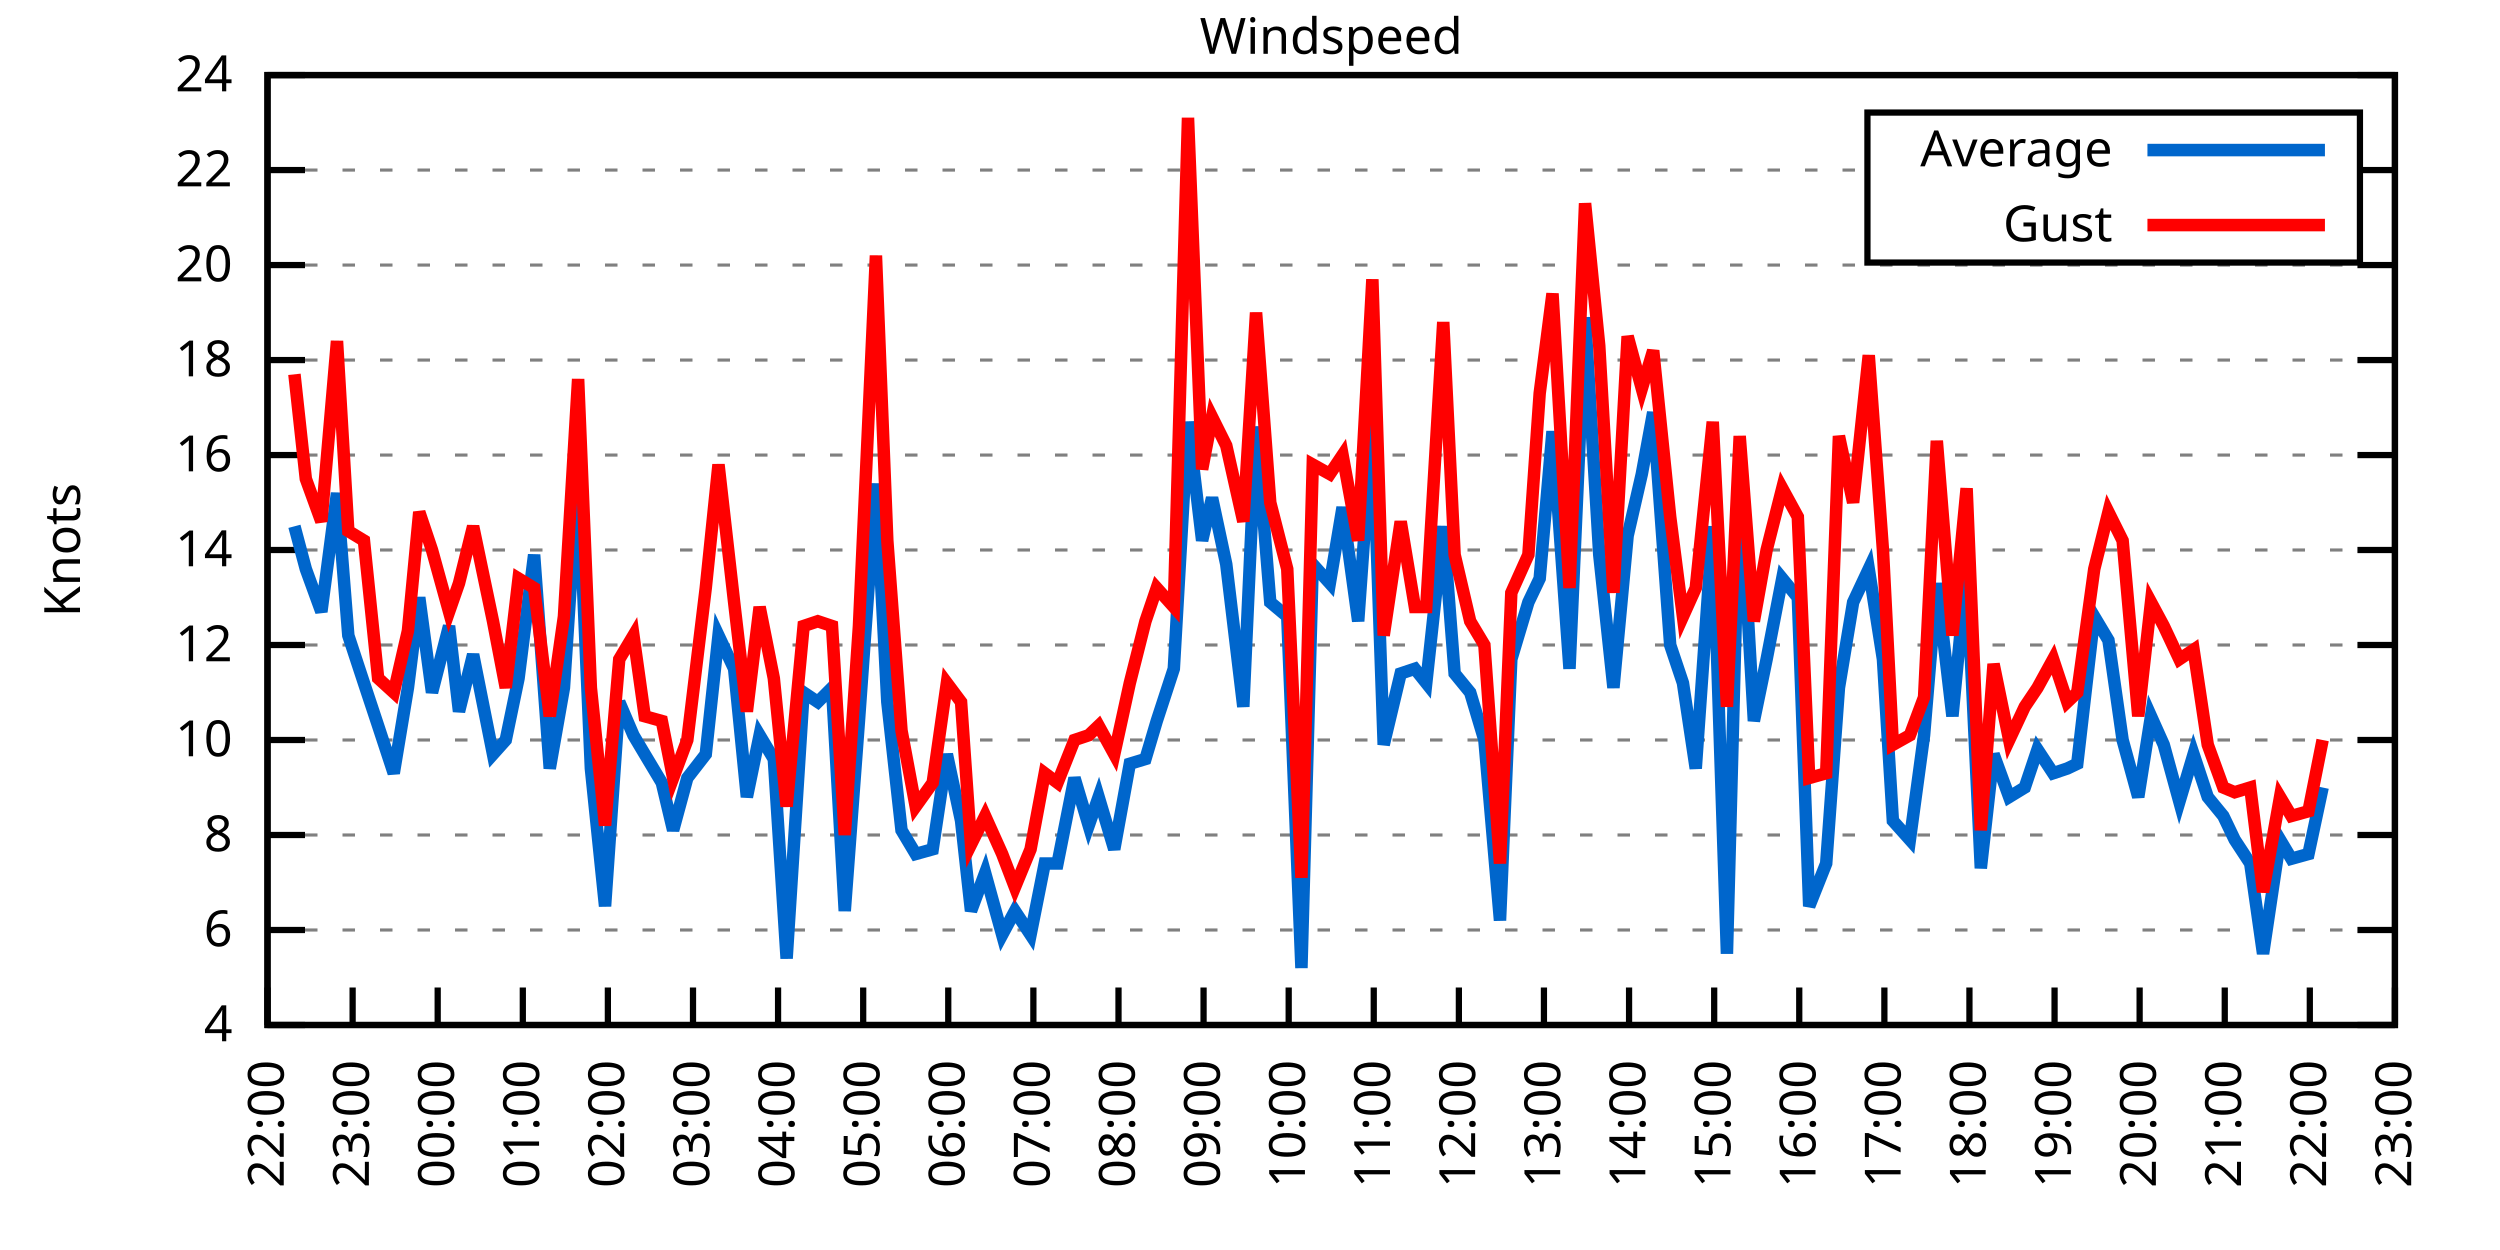
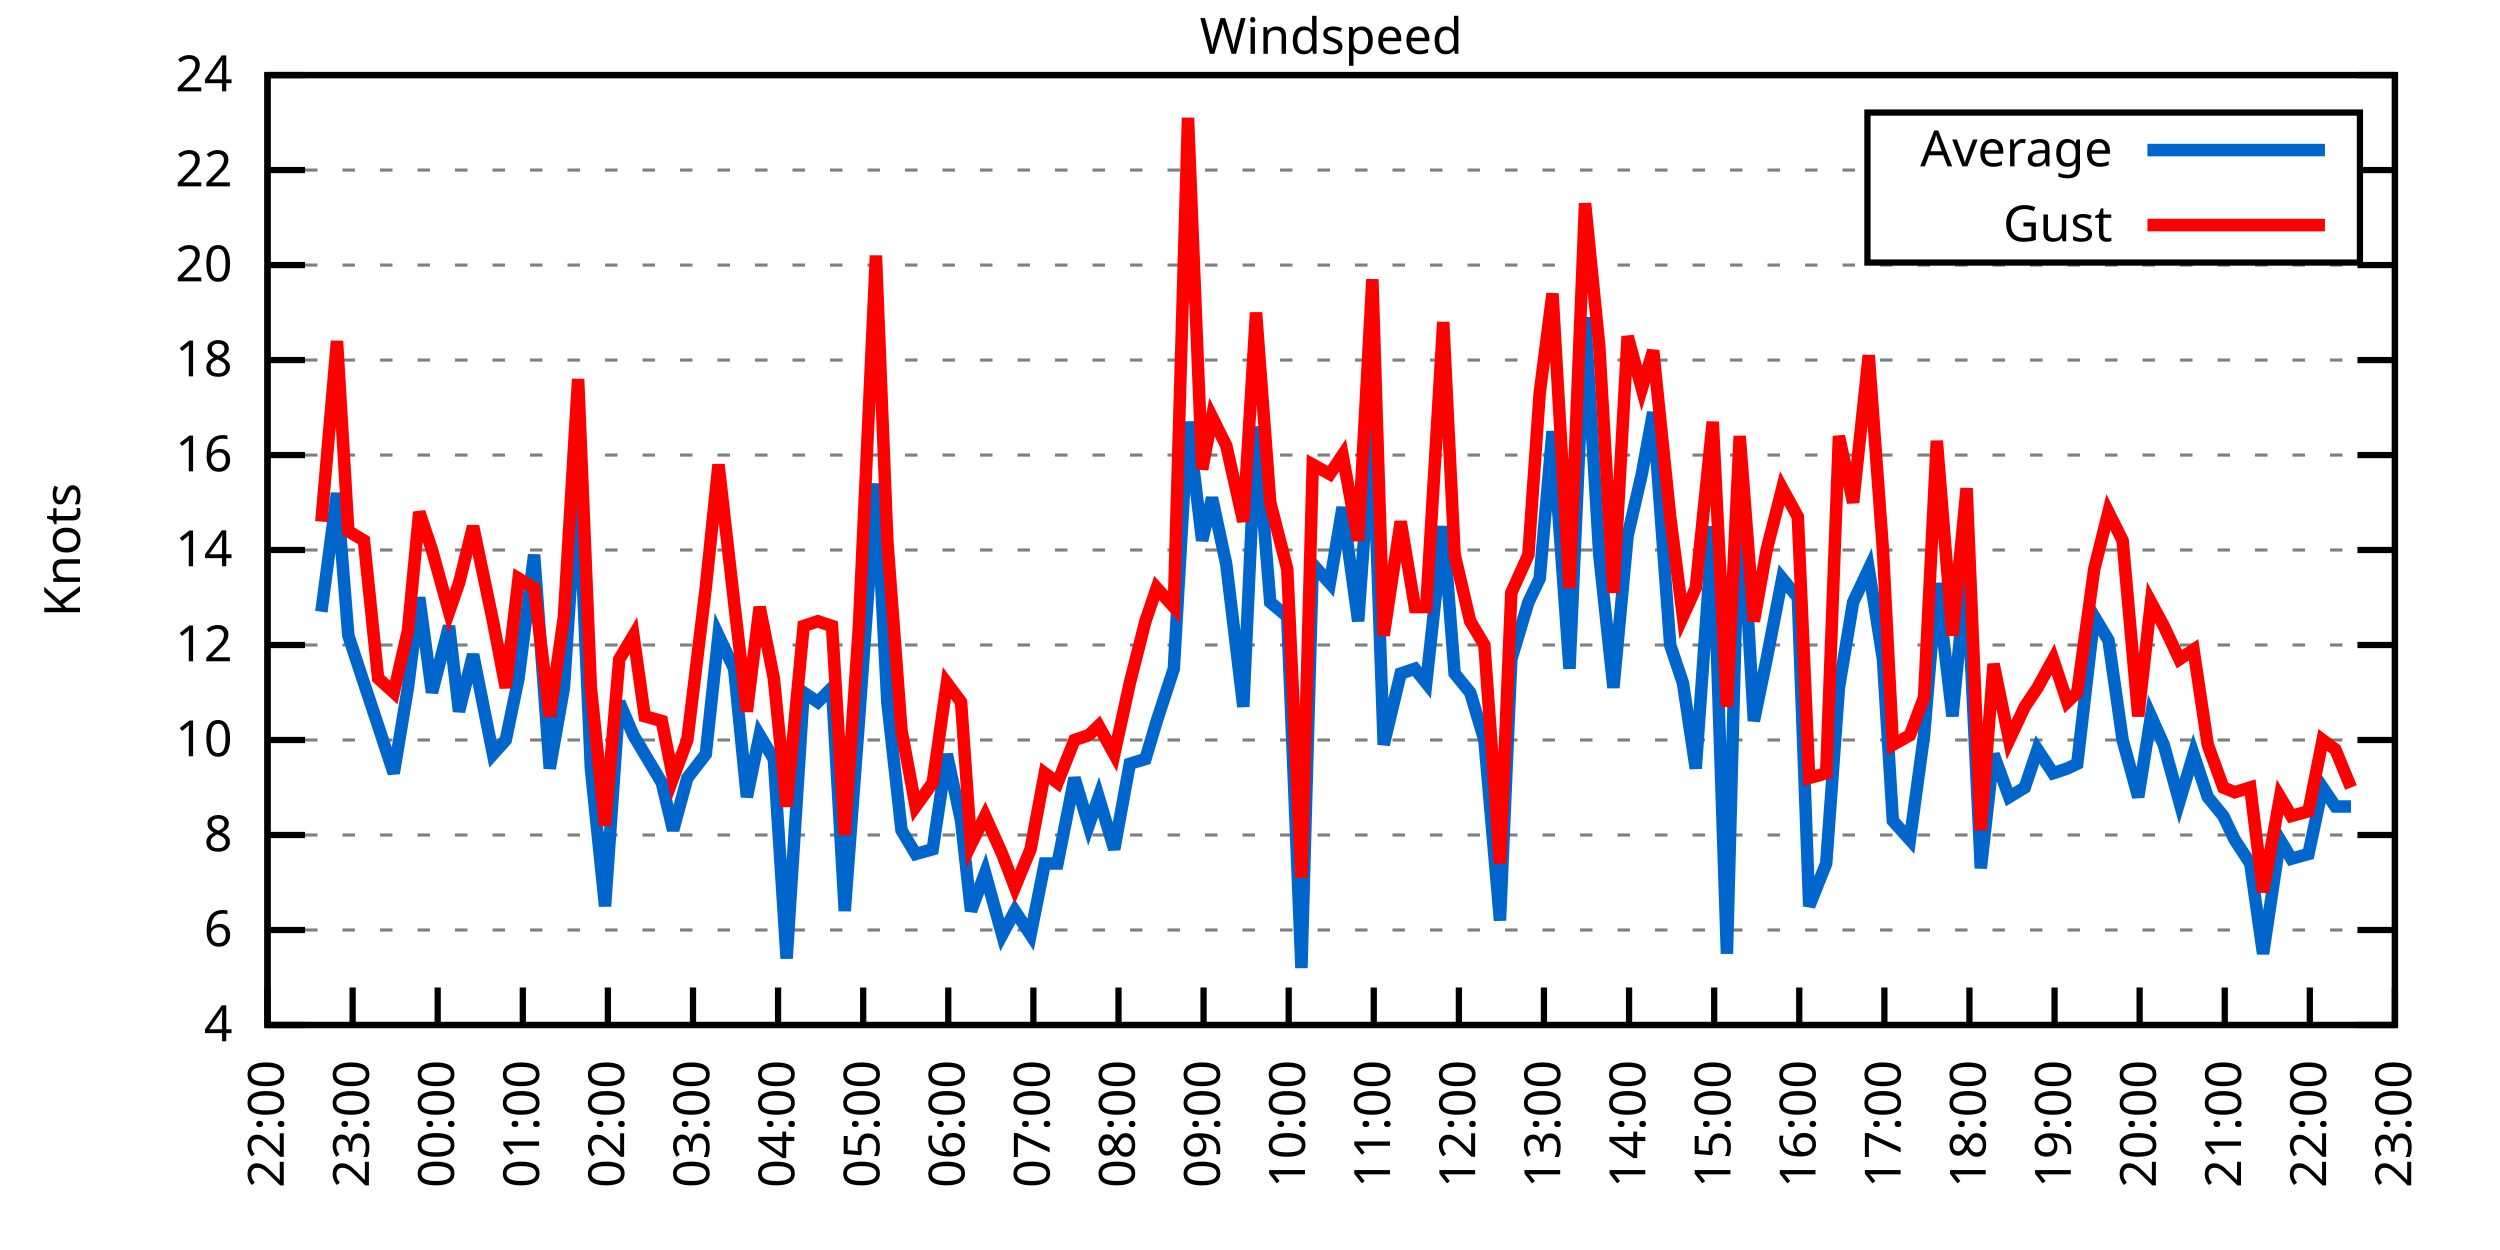
<svg xmlns="http://www.w3.org/2000/svg" xmlns:xlink="http://www.w3.org/1999/xlink" width="400" height="200" viewBox="0 0 400 200">
  <g id="gnuplot_canvas">
    <rect x="0" y="0" width="400" height="200" fill="none" />
    <defs>
      <circle id="gpDot" r="0.5" stroke-width="0.5" stroke="currentColor" />
      <path id="gpPt0" stroke-width="0.333" stroke="currentColor" d="M-1,0 h2 M0,-1 v2" />
      <path id="gpPt1" stroke-width="0.333" stroke="currentColor" d="M-1,-1 L1,1 M1,-1 L-1,1" />
      <path id="gpPt2" stroke-width="0.333" stroke="currentColor" d="M-1,0 L1,0 M0,-1 L0,1 M-1,-1 L1,1 M-1,1 L1,-1" />
      <rect id="gpPt3" stroke-width="0.333" stroke="currentColor" x="-1" y="-1" width="2" height="2" />
      <rect id="gpPt4" stroke-width="0.333" stroke="currentColor" fill="currentColor" x="-1" y="-1" width="2" height="2" />
      <circle id="gpPt5" stroke-width="0.333" stroke="currentColor" cx="0" cy="0" r="1" />
      <use xlink:href="#gpPt5" id="gpPt6" fill="currentColor" stroke="none" />
      <path id="gpPt7" stroke-width="0.333" stroke="currentColor" d="M0,-1.33 L-1.33,0.67 L1.33,0.67 z" />
      <use xlink:href="#gpPt7" id="gpPt8" fill="currentColor" stroke="none" />
      <use xlink:href="#gpPt7" id="gpPt9" stroke="currentColor" transform="rotate(180)" />
      <use xlink:href="#gpPt9" id="gpPt10" fill="currentColor" stroke="none" />
      <use xlink:href="#gpPt3" id="gpPt11" stroke="currentColor" transform="rotate(45)" />
      <use xlink:href="#gpPt11" id="gpPt12" fill="currentColor" stroke="none" />
      <path id="gpPt13" stroke-width="0.333" stroke="currentColor" d="M0,1.330 L1.265,0.411 L0.782,-1.067 L-0.782,-1.076 L-1.265,0.411 z" />
      <use xlink:href="#gpPt13" id="gpPt14" fill="currentColor" stroke="none" />
      <filter id="textbox" filterUnits="objectBoundingBox" x="0" y="0" height="1" width="1">
        <feFlood flood-color="white" flood-opacity="1" result="bgnd" />
        <feComposite in="SourceGraphic" in2="bgnd" operator="atop" />
      </filter>
      <filter id="greybox" filterUnits="objectBoundingBox" x="0" y="0" height="1" width="1">
        <feFlood flood-color="lightgrey" flood-opacity="1" result="grey" />
        <feComposite in="SourceGraphic" in2="grey" operator="atop" />
      </filter>
    </defs>
    <g fill="none" color="white" stroke="currentColor" stroke-width="1.00" stroke-linecap="butt" stroke-linejoin="miter">
</g>
    <g fill="none" color="black" stroke="currentColor" stroke-width="1.00" stroke-linecap="butt" stroke-linejoin="miter">
      <g stroke="none" shape-rendering="crispEdges">
        <polygon fill="rgb(255, 255, 255)" points="42.80,164.00 383.18,164.00 383.18,12.02 42.80,12.02 " />
      </g>
    </g>
    <g fill="none" color="black" stroke="currentColor" stroke-width="1.00" stroke-linecap="butt" stroke-linejoin="miter">
</g>
    <g fill="none" color="black" stroke="black" stroke-width="0.50" stroke-linecap="butt" stroke-linejoin="miter">
</g>
    <g fill="none" color="gray" stroke="currentColor" stroke-width="0.50" stroke-linecap="butt" stroke-linejoin="miter">
      <path stroke="gray" stroke-dasharray="2,4" class="gridline" d="M42.80,164.00 L383.19,164.00  " />
    </g>
    <g fill="none" color="gray" stroke="gray" stroke-width="1.00" stroke-linecap="butt" stroke-linejoin="miter">
</g>
    <g fill="none" color="black" stroke="currentColor" stroke-width="1.00" stroke-linecap="butt" stroke-linejoin="miter">
      <path stroke="black" d="M42.80,164.00 L48.80,164.00 M383.19,164.00 L377.19,164.00  " />
      <g transform="translate(37.20,166.60)" stroke="none" fill="black" font-family="Sans" font-size="8.00" text-anchor="end">
        <text>
          <tspan font-family="Sans"> 4</tspan>
        </text>
      </g>
    </g>
    <g fill="none" color="black" stroke="currentColor" stroke-width="1.00" stroke-linecap="butt" stroke-linejoin="miter">
</g>
    <g fill="none" color="black" stroke="black" stroke-width="0.50" stroke-linecap="butt" stroke-linejoin="miter">
</g>
    <g fill="none" color="gray" stroke="currentColor" stroke-width="0.50" stroke-linecap="butt" stroke-linejoin="miter">
      <path stroke="gray" stroke-dasharray="2,4" class="gridline" d="M42.80,148.80 L383.19,148.80  " />
    </g>
    <g fill="none" color="gray" stroke="gray" stroke-width="1.00" stroke-linecap="butt" stroke-linejoin="miter">
</g>
    <g fill="none" color="black" stroke="currentColor" stroke-width="1.00" stroke-linecap="butt" stroke-linejoin="miter">
      <path stroke="black" d="M42.80,148.80 L48.80,148.80 M383.19,148.80 L377.19,148.80  " />
      <g transform="translate(37.20,151.40)" stroke="none" fill="black" font-family="Sans" font-size="8.00" text-anchor="end">
        <text>
          <tspan font-family="Sans"> 6</tspan>
        </text>
      </g>
    </g>
    <g fill="none" color="black" stroke="currentColor" stroke-width="1.00" stroke-linecap="butt" stroke-linejoin="miter">
</g>
    <g fill="none" color="black" stroke="black" stroke-width="0.50" stroke-linecap="butt" stroke-linejoin="miter">
</g>
    <g fill="none" color="gray" stroke="currentColor" stroke-width="0.50" stroke-linecap="butt" stroke-linejoin="miter">
      <path stroke="gray" stroke-dasharray="2,4" class="gridline" d="M42.80,133.60 L383.19,133.60  " />
    </g>
    <g fill="none" color="gray" stroke="gray" stroke-width="1.00" stroke-linecap="butt" stroke-linejoin="miter">
</g>
    <g fill="none" color="black" stroke="currentColor" stroke-width="1.00" stroke-linecap="butt" stroke-linejoin="miter">
      <path stroke="black" d="M42.80,133.60 L48.80,133.60 M383.19,133.60 L377.19,133.60  " />
      <g transform="translate(37.20,136.20)" stroke="none" fill="black" font-family="Sans" font-size="8.00" text-anchor="end">
        <text>
          <tspan font-family="Sans"> 8</tspan>
        </text>
      </g>
    </g>
    <g fill="none" color="black" stroke="currentColor" stroke-width="1.00" stroke-linecap="butt" stroke-linejoin="miter">
</g>
    <g fill="none" color="black" stroke="black" stroke-width="0.50" stroke-linecap="butt" stroke-linejoin="miter">
</g>
    <g fill="none" color="gray" stroke="currentColor" stroke-width="0.50" stroke-linecap="butt" stroke-linejoin="miter">
      <path stroke="gray" stroke-dasharray="2,4" class="gridline" d="M42.80,118.40 L383.19,118.40  " />
    </g>
    <g fill="none" color="gray" stroke="gray" stroke-width="1.00" stroke-linecap="butt" stroke-linejoin="miter">
</g>
    <g fill="none" color="black" stroke="currentColor" stroke-width="1.00" stroke-linecap="butt" stroke-linejoin="miter">
      <path stroke="black" d="M42.80,118.40 L48.80,118.40 M383.19,118.40 L377.19,118.40  " />
      <g transform="translate(37.20,121.00)" stroke="none" fill="black" font-family="Sans" font-size="8.00" text-anchor="end">
        <text>
          <tspan font-family="Sans"> 10</tspan>
        </text>
      </g>
    </g>
    <g fill="none" color="black" stroke="currentColor" stroke-width="1.00" stroke-linecap="butt" stroke-linejoin="miter">
</g>
    <g fill="none" color="black" stroke="black" stroke-width="0.50" stroke-linecap="butt" stroke-linejoin="miter">
</g>
    <g fill="none" color="gray" stroke="currentColor" stroke-width="0.50" stroke-linecap="butt" stroke-linejoin="miter">
      <path stroke="gray" stroke-dasharray="2,4" class="gridline" d="M42.80,103.20 L383.19,103.20  " />
    </g>
    <g fill="none" color="gray" stroke="gray" stroke-width="1.00" stroke-linecap="butt" stroke-linejoin="miter">
</g>
    <g fill="none" color="black" stroke="currentColor" stroke-width="1.00" stroke-linecap="butt" stroke-linejoin="miter">
      <path stroke="black" d="M42.80,103.20 L48.80,103.20 M383.19,103.20 L377.19,103.20  " />
      <g transform="translate(37.20,105.80)" stroke="none" fill="black" font-family="Sans" font-size="8.00" text-anchor="end">
        <text>
          <tspan font-family="Sans"> 12</tspan>
        </text>
      </g>
    </g>
    <g fill="none" color="black" stroke="currentColor" stroke-width="1.00" stroke-linecap="butt" stroke-linejoin="miter">
</g>
    <g fill="none" color="black" stroke="black" stroke-width="0.50" stroke-linecap="butt" stroke-linejoin="miter">
</g>
    <g fill="none" color="gray" stroke="currentColor" stroke-width="0.50" stroke-linecap="butt" stroke-linejoin="miter">
      <path stroke="gray" stroke-dasharray="2,4" class="gridline" d="M42.80,88.00 L383.19,88.00  " />
    </g>
    <g fill="none" color="gray" stroke="gray" stroke-width="1.00" stroke-linecap="butt" stroke-linejoin="miter">
</g>
    <g fill="none" color="black" stroke="currentColor" stroke-width="1.00" stroke-linecap="butt" stroke-linejoin="miter">
      <path stroke="black" d="M42.80,88.00 L48.80,88.00 M383.19,88.00 L377.19,88.00  " />
      <g transform="translate(37.20,90.60)" stroke="none" fill="black" font-family="Sans" font-size="8.00" text-anchor="end">
        <text>
          <tspan font-family="Sans"> 14</tspan>
        </text>
      </g>
    </g>
    <g fill="none" color="black" stroke="currentColor" stroke-width="1.00" stroke-linecap="butt" stroke-linejoin="miter">
</g>
    <g fill="none" color="black" stroke="black" stroke-width="0.50" stroke-linecap="butt" stroke-linejoin="miter">
</g>
    <g fill="none" color="gray" stroke="currentColor" stroke-width="0.50" stroke-linecap="butt" stroke-linejoin="miter">
      <path stroke="gray" stroke-dasharray="2,4" class="gridline" d="M42.80,72.81 L383.19,72.81  " />
    </g>
    <g fill="none" color="gray" stroke="gray" stroke-width="1.00" stroke-linecap="butt" stroke-linejoin="miter">
</g>
    <g fill="none" color="black" stroke="currentColor" stroke-width="1.00" stroke-linecap="butt" stroke-linejoin="miter">
      <path stroke="black" d="M42.80,72.81 L48.80,72.81 M383.19,72.81 L377.19,72.81  " />
      <g transform="translate(37.20,75.41)" stroke="none" fill="black" font-family="Sans" font-size="8.00" text-anchor="end">
        <text>
          <tspan font-family="Sans"> 16</tspan>
        </text>
      </g>
    </g>
    <g fill="none" color="black" stroke="currentColor" stroke-width="1.00" stroke-linecap="butt" stroke-linejoin="miter">
</g>
    <g fill="none" color="black" stroke="black" stroke-width="0.50" stroke-linecap="butt" stroke-linejoin="miter">
</g>
    <g fill="none" color="gray" stroke="currentColor" stroke-width="0.50" stroke-linecap="butt" stroke-linejoin="miter">
      <path stroke="gray" stroke-dasharray="2,4" class="gridline" d="M42.80,57.61 L383.19,57.61  " />
    </g>
    <g fill="none" color="gray" stroke="gray" stroke-width="1.00" stroke-linecap="butt" stroke-linejoin="miter">
</g>
    <g fill="none" color="black" stroke="currentColor" stroke-width="1.00" stroke-linecap="butt" stroke-linejoin="miter">
      <path stroke="black" d="M42.80,57.61 L48.80,57.61 M383.19,57.61 L377.19,57.61  " />
      <g transform="translate(37.20,60.21)" stroke="none" fill="black" font-family="Sans" font-size="8.00" text-anchor="end">
        <text>
          <tspan font-family="Sans"> 18</tspan>
        </text>
      </g>
    </g>
    <g fill="none" color="black" stroke="currentColor" stroke-width="1.00" stroke-linecap="butt" stroke-linejoin="miter">
</g>
    <g fill="none" color="black" stroke="black" stroke-width="0.50" stroke-linecap="butt" stroke-linejoin="miter">
</g>
    <g fill="none" color="gray" stroke="currentColor" stroke-width="0.50" stroke-linecap="butt" stroke-linejoin="miter">
      <path stroke="gray" stroke-dasharray="2,4" class="gridline" d="M42.80,42.41 L383.19,42.41  " />
    </g>
    <g fill="none" color="gray" stroke="gray" stroke-width="1.00" stroke-linecap="butt" stroke-linejoin="miter">
</g>
    <g fill="none" color="black" stroke="currentColor" stroke-width="1.00" stroke-linecap="butt" stroke-linejoin="miter">
      <path stroke="black" d="M42.80,42.41 L48.80,42.41 M383.19,42.41 L377.19,42.41  " />
      <g transform="translate(37.20,45.01)" stroke="none" fill="black" font-family="Sans" font-size="8.00" text-anchor="end">
        <text>
          <tspan font-family="Sans"> 20</tspan>
        </text>
      </g>
    </g>
    <g fill="none" color="black" stroke="currentColor" stroke-width="1.00" stroke-linecap="butt" stroke-linejoin="miter">
</g>
    <g fill="none" color="black" stroke="black" stroke-width="0.50" stroke-linecap="butt" stroke-linejoin="miter">
</g>
    <g fill="none" color="gray" stroke="currentColor" stroke-width="0.50" stroke-linecap="butt" stroke-linejoin="miter">
      <path stroke="gray" stroke-dasharray="2,4" class="gridline" d="M42.80,27.21 L298.79,27.21 M377.59,27.21 L383.19,27.21  " />
    </g>
    <g fill="none" color="gray" stroke="gray" stroke-width="1.00" stroke-linecap="butt" stroke-linejoin="miter">
</g>
    <g fill="none" color="black" stroke="currentColor" stroke-width="1.00" stroke-linecap="butt" stroke-linejoin="miter">
      <path stroke="black" d="M42.80,27.21 L48.80,27.21 M383.19,27.21 L377.19,27.21  " />
      <g transform="translate(37.20,29.81)" stroke="none" fill="black" font-family="Sans" font-size="8.00" text-anchor="end">
        <text>
          <tspan font-family="Sans"> 22</tspan>
        </text>
      </g>
    </g>
    <g fill="none" color="black" stroke="currentColor" stroke-width="1.00" stroke-linecap="butt" stroke-linejoin="miter">
</g>
    <g fill="none" color="black" stroke="black" stroke-width="0.50" stroke-linecap="butt" stroke-linejoin="miter">
</g>
    <g fill="none" color="gray" stroke="currentColor" stroke-width="0.50" stroke-linecap="butt" stroke-linejoin="miter">
      <path stroke="gray" stroke-dasharray="2,4" class="gridline" d="M42.80,12.01 L383.19,12.01  " />
    </g>
    <g fill="none" color="gray" stroke="gray" stroke-width="1.00" stroke-linecap="butt" stroke-linejoin="miter">
</g>
    <g fill="none" color="black" stroke="currentColor" stroke-width="1.00" stroke-linecap="butt" stroke-linejoin="miter">
      <path stroke="black" d="M42.80,12.01 L48.80,12.01 M383.19,12.01 L377.19,12.01  " />
      <g transform="translate(37.20,14.61)" stroke="none" fill="black" font-family="Sans" font-size="8.00" text-anchor="end">
        <text>
          <tspan font-family="Sans"> 24</tspan>
        </text>
      </g>
    </g>
    <g fill="none" color="black" stroke="currentColor" stroke-width="1.00" stroke-linecap="butt" stroke-linejoin="miter">
      <path stroke="black" d="M42.80,164.00 L42.80,158.00  " />
      <g transform="translate(45.40,169.60) rotate(270.00)" stroke="none" fill="black" font-family="Sans" font-size="8.00" text-anchor="end">
        <text>
          <tspan font-family="Sans">22:00</tspan>
        </text>
      </g>
    </g>
    <g fill="none" color="black" stroke="currentColor" stroke-width="1.00" stroke-linecap="butt" stroke-linejoin="miter">
      <path stroke="black" d="M56.42,164.00 L56.42,158.00  " />
      <g transform="translate(59.02,169.60) rotate(270.00)" stroke="none" fill="black" font-family="Sans" font-size="8.00" text-anchor="end">
        <text>
          <tspan font-family="Sans">23:00</tspan>
        </text>
      </g>
    </g>
    <g fill="none" color="black" stroke="currentColor" stroke-width="1.00" stroke-linecap="butt" stroke-linejoin="miter">
      <path stroke="black" d="M70.03,164.00 L70.03,158.00  " />
      <g transform="translate(72.63,169.60) rotate(270.00)" stroke="none" fill="black" font-family="Sans" font-size="8.00" text-anchor="end">
        <text>
          <tspan font-family="Sans">00:00</tspan>
        </text>
      </g>
    </g>
    <g fill="none" color="black" stroke="currentColor" stroke-width="1.00" stroke-linecap="butt" stroke-linejoin="miter">
      <path stroke="black" d="M83.65,164.00 L83.65,158.00  " />
      <g transform="translate(86.25,169.60) rotate(270.00)" stroke="none" fill="black" font-family="Sans" font-size="8.00" text-anchor="end">
        <text>
          <tspan font-family="Sans">01:00</tspan>
        </text>
      </g>
    </g>
    <g fill="none" color="black" stroke="currentColor" stroke-width="1.00" stroke-linecap="butt" stroke-linejoin="miter">
      <path stroke="black" d="M97.26,164.00 L97.26,158.00  " />
      <g transform="translate(99.86,169.60) rotate(270.00)" stroke="none" fill="black" font-family="Sans" font-size="8.00" text-anchor="end">
        <text>
          <tspan font-family="Sans">02:00</tspan>
        </text>
      </g>
    </g>
    <g fill="none" color="black" stroke="currentColor" stroke-width="1.00" stroke-linecap="butt" stroke-linejoin="miter">
      <path stroke="black" d="M110.88,164.00 L110.88,158.00  " />
      <g transform="translate(113.48,169.60) rotate(270.00)" stroke="none" fill="black" font-family="Sans" font-size="8.00" text-anchor="end">
        <text>
          <tspan font-family="Sans">03:00</tspan>
        </text>
      </g>
    </g>
    <g fill="none" color="black" stroke="currentColor" stroke-width="1.00" stroke-linecap="butt" stroke-linejoin="miter">
      <path stroke="black" d="M124.49,164.00 L124.49,158.00  " />
      <g transform="translate(127.09,169.60) rotate(270.00)" stroke="none" fill="black" font-family="Sans" font-size="8.00" text-anchor="end">
        <text>
          <tspan font-family="Sans">04:00</tspan>
        </text>
      </g>
    </g>
    <g fill="none" color="black" stroke="currentColor" stroke-width="1.00" stroke-linecap="butt" stroke-linejoin="miter">
      <path stroke="black" d="M138.11,164.00 L138.11,158.00  " />
      <g transform="translate(140.71,169.60) rotate(270.00)" stroke="none" fill="black" font-family="Sans" font-size="8.00" text-anchor="end">
        <text>
          <tspan font-family="Sans">05:00</tspan>
        </text>
      </g>
    </g>
    <g fill="none" color="black" stroke="currentColor" stroke-width="1.00" stroke-linecap="butt" stroke-linejoin="miter">
      <path stroke="black" d="M151.72,164.00 L151.72,158.00  " />
      <g transform="translate(154.32,169.60) rotate(270.00)" stroke="none" fill="black" font-family="Sans" font-size="8.00" text-anchor="end">
        <text>
          <tspan font-family="Sans">06:00</tspan>
        </text>
      </g>
    </g>
    <g fill="none" color="black" stroke="currentColor" stroke-width="1.00" stroke-linecap="butt" stroke-linejoin="miter">
      <path stroke="black" d="M165.34,164.00 L165.34,158.00  " />
      <g transform="translate(167.94,169.60) rotate(270.00)" stroke="none" fill="black" font-family="Sans" font-size="8.00" text-anchor="end">
        <text>
          <tspan font-family="Sans">07:00</tspan>
        </text>
      </g>
    </g>
    <g fill="none" color="black" stroke="currentColor" stroke-width="1.00" stroke-linecap="butt" stroke-linejoin="miter">
      <path stroke="black" d="M178.96,164.00 L178.96,158.00  " />
      <g transform="translate(181.56,169.60) rotate(270.00)" stroke="none" fill="black" font-family="Sans" font-size="8.00" text-anchor="end">
        <text>
          <tspan font-family="Sans">08:00</tspan>
        </text>
      </g>
    </g>
    <g fill="none" color="black" stroke="currentColor" stroke-width="1.00" stroke-linecap="butt" stroke-linejoin="miter">
      <path stroke="black" d="M192.57,164.00 L192.57,158.00  " />
      <g transform="translate(195.17,169.60) rotate(270.00)" stroke="none" fill="black" font-family="Sans" font-size="8.00" text-anchor="end">
        <text>
          <tspan font-family="Sans">09:00</tspan>
        </text>
      </g>
    </g>
    <g fill="none" color="black" stroke="currentColor" stroke-width="1.00" stroke-linecap="butt" stroke-linejoin="miter">
      <path stroke="black" d="M206.19,164.00 L206.19,158.00  " />
      <g transform="translate(208.79,169.60) rotate(270.00)" stroke="none" fill="black" font-family="Sans" font-size="8.00" text-anchor="end">
        <text>
          <tspan font-family="Sans">10:00</tspan>
        </text>
      </g>
    </g>
    <g fill="none" color="black" stroke="currentColor" stroke-width="1.00" stroke-linecap="butt" stroke-linejoin="miter">
      <path stroke="black" d="M219.80,164.00 L219.80,158.00  " />
      <g transform="translate(222.40,169.60) rotate(270.00)" stroke="none" fill="black" font-family="Sans" font-size="8.00" text-anchor="end">
        <text>
          <tspan font-family="Sans">11:00</tspan>
        </text>
      </g>
    </g>
    <g fill="none" color="black" stroke="currentColor" stroke-width="1.00" stroke-linecap="butt" stroke-linejoin="miter">
      <path stroke="black" d="M233.42,164.00 L233.42,158.00  " />
      <g transform="translate(236.02,169.60) rotate(270.00)" stroke="none" fill="black" font-family="Sans" font-size="8.00" text-anchor="end">
        <text>
          <tspan font-family="Sans">12:00</tspan>
        </text>
      </g>
    </g>
    <g fill="none" color="black" stroke="currentColor" stroke-width="1.00" stroke-linecap="butt" stroke-linejoin="miter">
      <path stroke="black" d="M247.03,164.00 L247.03,158.00  " />
      <g transform="translate(249.63,169.60) rotate(270.00)" stroke="none" fill="black" font-family="Sans" font-size="8.00" text-anchor="end">
        <text>
          <tspan font-family="Sans">13:00</tspan>
        </text>
      </g>
    </g>
    <g fill="none" color="black" stroke="currentColor" stroke-width="1.00" stroke-linecap="butt" stroke-linejoin="miter">
      <path stroke="black" d="M260.65,164.00 L260.65,158.00  " />
      <g transform="translate(263.25,169.60) rotate(270.00)" stroke="none" fill="black" font-family="Sans" font-size="8.00" text-anchor="end">
        <text>
          <tspan font-family="Sans">14:00</tspan>
        </text>
      </g>
    </g>
    <g fill="none" color="black" stroke="currentColor" stroke-width="1.00" stroke-linecap="butt" stroke-linejoin="miter">
      <path stroke="black" d="M274.27,164.00 L274.27,158.00  " />
      <g transform="translate(276.87,169.60) rotate(270.00)" stroke="none" fill="black" font-family="Sans" font-size="8.00" text-anchor="end">
        <text>
          <tspan font-family="Sans">15:00</tspan>
        </text>
      </g>
    </g>
    <g fill="none" color="black" stroke="currentColor" stroke-width="1.00" stroke-linecap="butt" stroke-linejoin="miter">
      <path stroke="black" d="M287.88,164.00 L287.88,158.00  " />
      <g transform="translate(290.48,169.60) rotate(270.00)" stroke="none" fill="black" font-family="Sans" font-size="8.00" text-anchor="end">
        <text>
          <tspan font-family="Sans">16:00</tspan>
        </text>
      </g>
    </g>
    <g fill="none" color="black" stroke="currentColor" stroke-width="1.00" stroke-linecap="butt" stroke-linejoin="miter">
      <path stroke="black" d="M301.50,164.00 L301.50,158.00  " />
      <g transform="translate(304.10,169.60) rotate(270.00)" stroke="none" fill="black" font-family="Sans" font-size="8.00" text-anchor="end">
        <text>
          <tspan font-family="Sans">17:00</tspan>
        </text>
      </g>
    </g>
    <g fill="none" color="black" stroke="currentColor" stroke-width="1.00" stroke-linecap="butt" stroke-linejoin="miter">
      <path stroke="black" d="M315.11,164.00 L315.11,158.00  " />
      <g transform="translate(317.71,169.60) rotate(270.00)" stroke="none" fill="black" font-family="Sans" font-size="8.00" text-anchor="end">
        <text>
          <tspan font-family="Sans">18:00</tspan>
        </text>
      </g>
    </g>
    <g fill="none" color="black" stroke="currentColor" stroke-width="1.00" stroke-linecap="butt" stroke-linejoin="miter">
      <path stroke="black" d="M328.73,164.00 L328.73,158.00  " />
      <g transform="translate(331.33,169.60) rotate(270.00)" stroke="none" fill="black" font-family="Sans" font-size="8.00" text-anchor="end">
        <text>
          <tspan font-family="Sans">19:00</tspan>
        </text>
      </g>
    </g>
    <g fill="none" color="black" stroke="currentColor" stroke-width="1.00" stroke-linecap="butt" stroke-linejoin="miter">
      <path stroke="black" d="M342.34,164.00 L342.34,158.00  " />
      <g transform="translate(344.94,169.60) rotate(270.00)" stroke="none" fill="black" font-family="Sans" font-size="8.00" text-anchor="end">
        <text>
          <tspan font-family="Sans">20:00</tspan>
        </text>
      </g>
    </g>
    <g fill="none" color="black" stroke="currentColor" stroke-width="1.00" stroke-linecap="butt" stroke-linejoin="miter">
      <path stroke="black" d="M355.96,164.00 L355.96,158.00  " />
      <g transform="translate(358.56,169.60) rotate(270.00)" stroke="none" fill="black" font-family="Sans" font-size="8.00" text-anchor="end">
        <text>
          <tspan font-family="Sans">21:00</tspan>
        </text>
      </g>
    </g>
    <g fill="none" color="black" stroke="currentColor" stroke-width="1.00" stroke-linecap="butt" stroke-linejoin="miter">
      <path stroke="black" d="M369.57,164.00 L369.57,158.00  " />
      <g transform="translate(372.17,169.60) rotate(270.00)" stroke="none" fill="black" font-family="Sans" font-size="8.00" text-anchor="end">
        <text>
          <tspan font-family="Sans">22:00</tspan>
        </text>
      </g>
    </g>
    <g fill="none" color="black" stroke="currentColor" stroke-width="1.00" stroke-linecap="butt" stroke-linejoin="miter">
      <path stroke="black" d="M383.19,164.00 L383.19,158.00  " />
      <g transform="translate(385.79,169.60) rotate(270.00)" stroke="none" fill="black" font-family="Sans" font-size="8.00" text-anchor="end">
        <text>
          <tspan font-family="Sans">23:00</tspan>
        </text>
      </g>
    </g>
    <g fill="none" color="black" stroke="currentColor" stroke-width="1.00" stroke-linecap="butt" stroke-linejoin="miter">
</g>
    <g fill="none" color="black" stroke="currentColor" stroke-width="1.00" stroke-linecap="butt" stroke-linejoin="miter">
      <path stroke="black" d="M42.80,12.01 L42.80,164.00 L383.19,164.00 L383.19,12.01 L42.80,12.01 Z  " />
    </g>
    <g fill="none" color="black" stroke="currentColor" stroke-width="1.00" stroke-linecap="butt" stroke-linejoin="miter">
</g>
    <g fill="none" color="black" stroke="currentColor" stroke-width="1.00" stroke-linecap="butt" stroke-linejoin="miter">
      <path stroke="black" d="M298.79,42.01 L298.79,18.01 L377.59,18.01 L377.59,42.01 L298.79,42.01 Z  " />
    </g>
    <g id="Windspeed_plot_1">
      <g fill="none" color="white" stroke="black" stroke-width="2.00" stroke-linecap="butt" stroke-linejoin="miter">
</g>
      <g fill="none" color="black" stroke="currentColor" stroke-width="2.00" stroke-linecap="butt" stroke-linejoin="miter">
        <g transform="translate(337.99,26.61)" stroke="none" fill="black" font-family="Sans" font-size="8.00" text-anchor="end">
          <text>
            <tspan font-family="Sans">Average</tspan>
          </text>
        </g>
      </g>
      <g fill="none" color="black" stroke="currentColor" stroke-width="2.00" stroke-linecap="butt" stroke-linejoin="miter">
-         <path stroke="rgb(  0, 102, 204)" d="M343.59,24.01 L371.99,24.01 M47.11,84.21 L48.93,91.04 L51.42,97.88 L53.92,78.89 L55.73,101.68 L58.23,109.28   L60.50,116.12 L63.00,123.72 L65.27,110.04 L67.08,95.60 L69.12,110.80 L71.85,100.16 L73.44,113.84 L75.70,104.72   L78.88,120.68 L80.92,118.40 L82.97,108.52 L85.46,88.76 L87.96,122.96 L90.23,110.04 L92.50,75.85 L94.54,122.96   L96.81,145.00 L99.08,112.32 L101.35,117.64 L103.16,120.68 L105.89,125.24 L107.70,132.84 L109.97,124.48 L112.92,120.68   L114.96,101.68 L117.46,107.00 L119.50,127.52 L121.54,117.64 L123.81,121.44 L125.86,153.36 L128.58,110.80 L130.85,112.32   L133.12,110.04 L135.16,145.76 L137.43,115.36 L140.15,77.37 L141.97,112.32 L144.24,132.84 L146.51,136.64 L149.23,135.88   L151.50,120.68 L153.77,131.32 L155.36,145.76 L157.62,139.68 L160.35,149.56 L162.39,145.76 L164.89,149.56 L167.16,138.16   L169.20,138.16 L171.92,124.48 L174.19,132.08 L175.78,127.52 L178.28,135.88 L180.77,122.20 L183.27,121.44 L185.08,115.36   L187.81,107.00 L190.08,67.49 L192.34,86.49 L193.93,79.65 L196.20,90.28 L198.93,113.08 L200.97,68.25 L203.24,96.36   L205.96,98.64 L208.23,154.88 L210.04,90.28 L212.77,93.32 L214.81,81.17 L217.31,99.40 L219.58,67.49 L221.39,119.16   L224.11,107.76 L226.38,107.00 L228.20,109.28 L230.92,84.21 L232.74,107.76 L235.23,110.80 L237.50,118.40 L240.00,147.28   L241.81,105.48 L244.54,96.36 L246.35,92.56 L248.40,69.01 L251.12,107.00 L253.61,50.77 L255.88,88.76 L258.15,110.04   L260.42,85.73 L262.69,75.85 L264.51,65.97 L267.23,103.20 L269.27,109.28 L271.32,122.96 L274.04,84.21 L276.31,152.60   L278.35,75.85 L280.62,115.36 L282.66,105.48 L285.16,92.56 L287.65,95.60 L289.47,145.00 L292.19,138.16 L294.23,110.04   L296.50,96.36 L299.00,91.04 L301.27,105.48 L302.86,131.32 L305.58,134.36 L307.85,117.64 L309.89,93.32 L312.39,114.60   L314.66,91.04 L316.93,138.92 L318.97,120.68 L321.47,127.52 L323.96,126.00 L326.00,119.92 L328.50,123.72 L330.77,122.96   L332.36,122.20 L335.08,98.64 L337.35,102.44 L339.62,118.40 L342.12,127.52 L344.16,114.60 L346.20,119.16 L348.70,128.28   L350.97,120.68 L353.24,127.52 L355.73,130.56 L357.55,134.36 L360.04,138.16 L362.09,152.60 L364.81,134.36 L366.62,137.40   L369.35,136.64 L371.62,126.00  " />
+         <path stroke="rgb(  0, 102, 204)" d="M343.59,24.01 L371.99,24.01 M51.42,97.88 L53.92,78.89 L55.73,101.68 L58.23,109.28 L60.50,116.12 L63.00,123.72   L65.27,110.04 L67.08,95.60 L69.12,110.80 L71.85,100.16 L73.44,113.84 L75.70,104.72 L78.88,120.68 L80.92,118.40   L82.97,108.52 L85.46,88.76 L87.96,122.96 L90.23,110.04 L92.50,75.85 L94.54,122.96 L96.81,145.00 L99.08,112.32   L101.35,117.64 L103.16,120.68 L105.89,125.24 L107.70,132.84 L109.97,124.48 L112.92,120.68 L114.96,101.68 L117.46,107.00   L119.50,127.52 L121.54,117.64 L123.81,121.44 L125.86,153.36 L128.58,110.80 L130.85,112.32 L133.12,110.04 L135.16,145.76   L137.43,115.36 L140.15,77.37 L141.97,112.32 L144.24,132.84 L146.51,136.64 L149.23,135.88 L151.50,120.68 L153.77,131.32   L155.36,145.76 L157.62,139.68 L160.35,149.56 L162.39,145.76 L164.89,149.56 L167.16,138.16 L169.20,138.16 L171.92,124.48   L174.19,132.08 L175.78,127.52 L178.28,135.88 L180.77,122.20 L183.27,121.44 L185.08,115.36 L187.81,107.00 L190.08,67.49   L192.34,86.49 L193.93,79.65 L196.20,90.28 L198.93,113.08 L200.97,68.25 L203.24,96.36 L205.96,98.64 L208.23,154.88   L210.04,90.28 L212.77,93.32 L214.81,81.17 L217.31,99.40 L219.58,67.49 L221.39,119.16 L224.11,107.76 L226.38,107.00   L228.20,109.28 L230.92,84.21 L232.74,107.76 L235.23,110.80 L237.50,118.40 L240.00,147.28 L241.81,105.48 L244.54,96.36   L246.35,92.56 L248.40,69.01 L251.12,107.00 L253.61,50.77 L255.88,88.76 L258.15,110.04 L260.42,85.73 L262.69,75.85   L264.51,65.97 L267.23,103.20 L269.27,109.28 L271.32,122.96 L274.04,84.21 L276.31,152.60 L278.35,75.85 L280.62,115.36   L282.66,105.48 L285.16,92.56 L287.65,95.60 L289.47,145.00 L292.19,138.16 L294.23,110.04 L296.50,96.36 L299.00,91.04   L301.27,105.48 L302.86,131.32 L305.58,134.36 L307.85,117.64 L309.89,93.32 L312.39,114.60 L314.66,91.04 L316.93,138.92   L318.97,120.68 L321.47,127.52 L323.96,126.00 L326.00,119.92 L328.50,123.72 L330.77,122.96 L332.36,122.20 L335.08,98.64   L337.35,102.44 L339.62,118.40 L342.12,127.52 L344.16,114.60 L346.20,119.16 L348.70,128.28 L350.97,120.68 L353.24,127.52   L355.73,130.56 L357.55,134.36 L360.04,138.16 L362.09,152.60 L364.81,134.36 L366.62,137.40 L369.35,136.64 L371.62,126.00   L373.66,129.04 L376.16,129.04  " />
      </g>
    </g>
    <g id="Windspeed_plot_2">
      <g fill="none" color="black" stroke="currentColor" stroke-width="2.00" stroke-linecap="butt" stroke-linejoin="miter">
        <g transform="translate(337.99,38.61)" stroke="none" fill="black" font-family="Sans" font-size="8.00" text-anchor="end">
          <text>
            <tspan font-family="Sans">Gust</tspan>
          </text>
        </g>
      </g>
      <g fill="none" color="black" stroke="currentColor" stroke-width="2.00" stroke-linecap="butt" stroke-linejoin="miter">
-         <path stroke="rgb(255,   0,   0)" d="M343.59,36.01 L371.99,36.01 M47.11,59.89 L48.93,76.61 L51.42,83.45 L53.92,54.57 L55.73,84.97 L58.23,86.49   L60.50,108.52 L63.00,110.80 L65.27,100.92 L67.08,81.93 L69.12,88.00 L71.85,97.88 L73.44,93.32 L75.70,84.21   L78.88,99.40 L80.92,110.04 L82.97,92.56 L85.46,94.08 L87.96,114.60 L90.23,98.64 L92.50,60.65 L94.54,110.04   L96.81,132.08 L99.08,105.48 L101.35,101.68 L103.16,114.60 L105.89,115.36 L107.70,124.48 L109.97,118.40 L112.92,94.08   L114.96,74.33 L117.46,96.36 L119.50,113.84 L121.54,97.12 L123.81,108.52 L125.86,129.04 L128.58,100.16 L130.85,99.40   L133.12,100.16 L135.16,133.60 L137.43,100.16 L140.15,40.89 L141.97,86.49 L144.24,116.88 L146.51,129.04 L149.23,125.24   L151.50,109.28 L153.77,112.32 L155.36,135.12 L157.62,130.56 L160.35,136.64 L162.39,141.96 L164.89,135.88 L167.16,123.72   L169.20,125.24 L171.92,118.40 L174.19,117.64 L175.78,116.12 L178.28,120.68 L180.77,109.28 L183.27,99.40 L185.08,94.08   L187.81,97.12 L190.08,18.85 L192.34,75.09 L193.93,66.73 L196.20,71.29 L198.93,83.45 L200.97,50.01 L203.24,80.41   L205.96,91.04 L208.23,140.44 L210.04,74.33 L212.77,75.85 L214.81,72.81 L217.31,86.49 L219.58,44.69 L221.39,101.68   L224.11,83.45 L226.38,97.12 L228.20,97.12 L230.92,51.53 L232.74,88.76 L235.23,99.40 L237.50,103.20 L240.00,138.16   L241.81,94.84 L244.54,88.76 L246.35,62.93 L248.40,46.97 L251.12,94.08 L253.61,32.53 L255.88,55.33 L258.15,94.84   L260.42,53.81 L262.69,62.17 L264.51,56.09 L267.23,82.69 L269.27,98.64 L271.32,94.08 L274.04,67.49 L276.31,113.08   L278.35,69.77 L280.62,99.40 L282.66,88.00 L285.16,78.13 L287.65,82.69 L289.47,124.48 L292.19,123.72 L294.23,69.77   L296.50,80.41 L299.00,56.85 L301.27,88.00 L302.86,119.16 L305.58,117.64 L307.85,111.56 L309.89,70.53 L312.39,101.68   L314.66,78.13 L316.93,132.84 L318.97,106.24 L321.47,118.40 L323.96,113.08 L326.00,110.04 L328.50,105.48 L330.77,112.32   L332.36,110.80 L335.08,91.04 L337.35,81.93 L339.62,86.49 L342.12,114.60 L344.16,96.36 L346.20,100.16 L348.70,105.48   L350.97,103.96 L353.24,119.16 L355.73,126.00 L357.55,126.76 L360.04,126.00 L362.09,142.72 L364.81,127.52 L366.62,130.56   L369.35,129.80 L371.62,118.40  " />
+         <path stroke="rgb(255,   0,   0)" d="M343.59,36.01 L371.99,36.01 M51.42,83.45 L53.92,54.57 L55.73,84.97 L58.23,86.49 L60.50,108.52 L63.00,110.80   L65.27,100.92 L67.08,81.93 L69.12,88.00 L71.85,97.88 L73.44,93.32 L75.70,84.21 L78.88,99.40 L80.92,110.04   L82.97,92.56 L85.46,94.08 L87.96,114.60 L90.23,98.64 L92.50,60.65 L94.54,110.04 L96.81,132.08 L99.08,105.48   L101.35,101.68 L103.16,114.60 L105.89,115.36 L107.70,124.48 L109.97,118.40 L112.92,94.08 L114.96,74.33 L117.46,96.36   L119.50,113.84 L121.54,97.12 L123.81,108.52 L125.86,129.04 L128.58,100.16 L130.85,99.40 L133.12,100.16 L135.16,133.60   L137.43,100.16 L140.15,40.89 L141.97,86.49 L144.24,116.88 L146.51,129.04 L149.23,125.24 L151.50,109.28 L153.77,112.32   L155.36,135.12 L157.62,130.56 L160.35,136.64 L162.39,141.96 L164.89,135.88 L167.16,123.72 L169.20,125.24 L171.92,118.40   L174.19,117.64 L175.78,116.12 L178.28,120.68 L180.77,109.28 L183.27,99.40 L185.08,94.08 L187.81,97.12 L190.08,18.85   L192.34,75.09 L193.93,66.73 L196.20,71.29 L198.93,83.45 L200.97,50.01 L203.24,80.41 L205.96,91.04 L208.23,140.44   L210.04,74.33 L212.77,75.85 L214.81,72.81 L217.31,86.49 L219.58,44.69 L221.39,101.68 L224.11,83.45 L226.38,97.12   L228.20,97.12 L230.92,51.53 L232.74,88.76 L235.23,99.40 L237.50,103.20 L240.00,138.16 L241.81,94.84 L244.54,88.76   L246.35,62.93 L248.40,46.97 L251.12,94.08 L253.61,32.53 L255.88,55.33 L258.15,94.84 L260.42,53.81 L262.69,62.17   L264.51,56.09 L267.23,82.69 L269.27,98.64 L271.32,94.08 L274.04,67.49 L276.31,113.08 L278.35,69.77 L280.62,99.40   L282.66,88.00 L285.16,78.13 L287.65,82.69 L289.47,124.48 L292.19,123.72 L294.23,69.77 L296.50,80.41 L299.00,56.85   L301.27,88.00 L302.86,119.16 L305.58,117.64 L307.85,111.56 L309.89,70.53 L312.39,101.68 L314.66,78.13 L316.93,132.84   L318.97,106.24 L321.47,118.40 L323.96,113.08 L326.00,110.04 L328.50,105.48 L330.77,112.32 L332.36,110.80 L335.08,91.04   L337.35,81.93 L339.62,86.49 L342.12,114.60 L344.16,96.36 L346.20,100.16 L348.70,105.48 L350.97,103.96 L353.24,119.16   L355.73,126.00 L357.55,126.76 L360.04,126.00 L362.09,142.72 L364.81,127.52 L366.62,130.56 L369.35,129.80 L371.62,118.40   L373.66,119.92 L376.16,126.00  " />
      </g>
    </g>
    <g fill="none" color="black" stroke="currentColor" stroke-width="2.00" stroke-linecap="butt" stroke-linejoin="miter">
</g>
    <g fill="none" color="black" stroke="black" stroke-width="1.00" stroke-linecap="butt" stroke-linejoin="miter">
</g>
    <g fill="none" color="black" stroke="currentColor" stroke-width="1.00" stroke-linecap="butt" stroke-linejoin="miter">
      <path stroke="black" d="M42.80,12.01 L42.80,164.00 L383.19,164.00 L383.19,12.01 L42.80,12.01 Z  " />
      <g transform="translate(12.80,88.01) rotate(270.00)" stroke="none" fill="black" font-family="Sans" font-size="8.00" text-anchor="middle">
        <text>
          <tspan font-family="Sans">Knots</tspan>
        </text>
      </g>
    </g>
    <g fill="none" color="black" stroke="currentColor" stroke-width="1.00" stroke-linecap="butt" stroke-linejoin="miter">
</g>
    <g fill="none" color="black" stroke="currentColor" stroke-width="1.00" stroke-linecap="butt" stroke-linejoin="miter">
      <g transform="translate(212.99,8.61)" stroke="none" fill="black" font-family="Sans" font-size="8.00" text-anchor="middle">
        <text>
          <tspan font-family="Sans">Windspeed</tspan>
        </text>
      </g>
    </g>
    <g fill="none" color="black" stroke="currentColor" stroke-width="1.00" stroke-linecap="butt" stroke-linejoin="miter">
</g>
  </g>
</svg>
